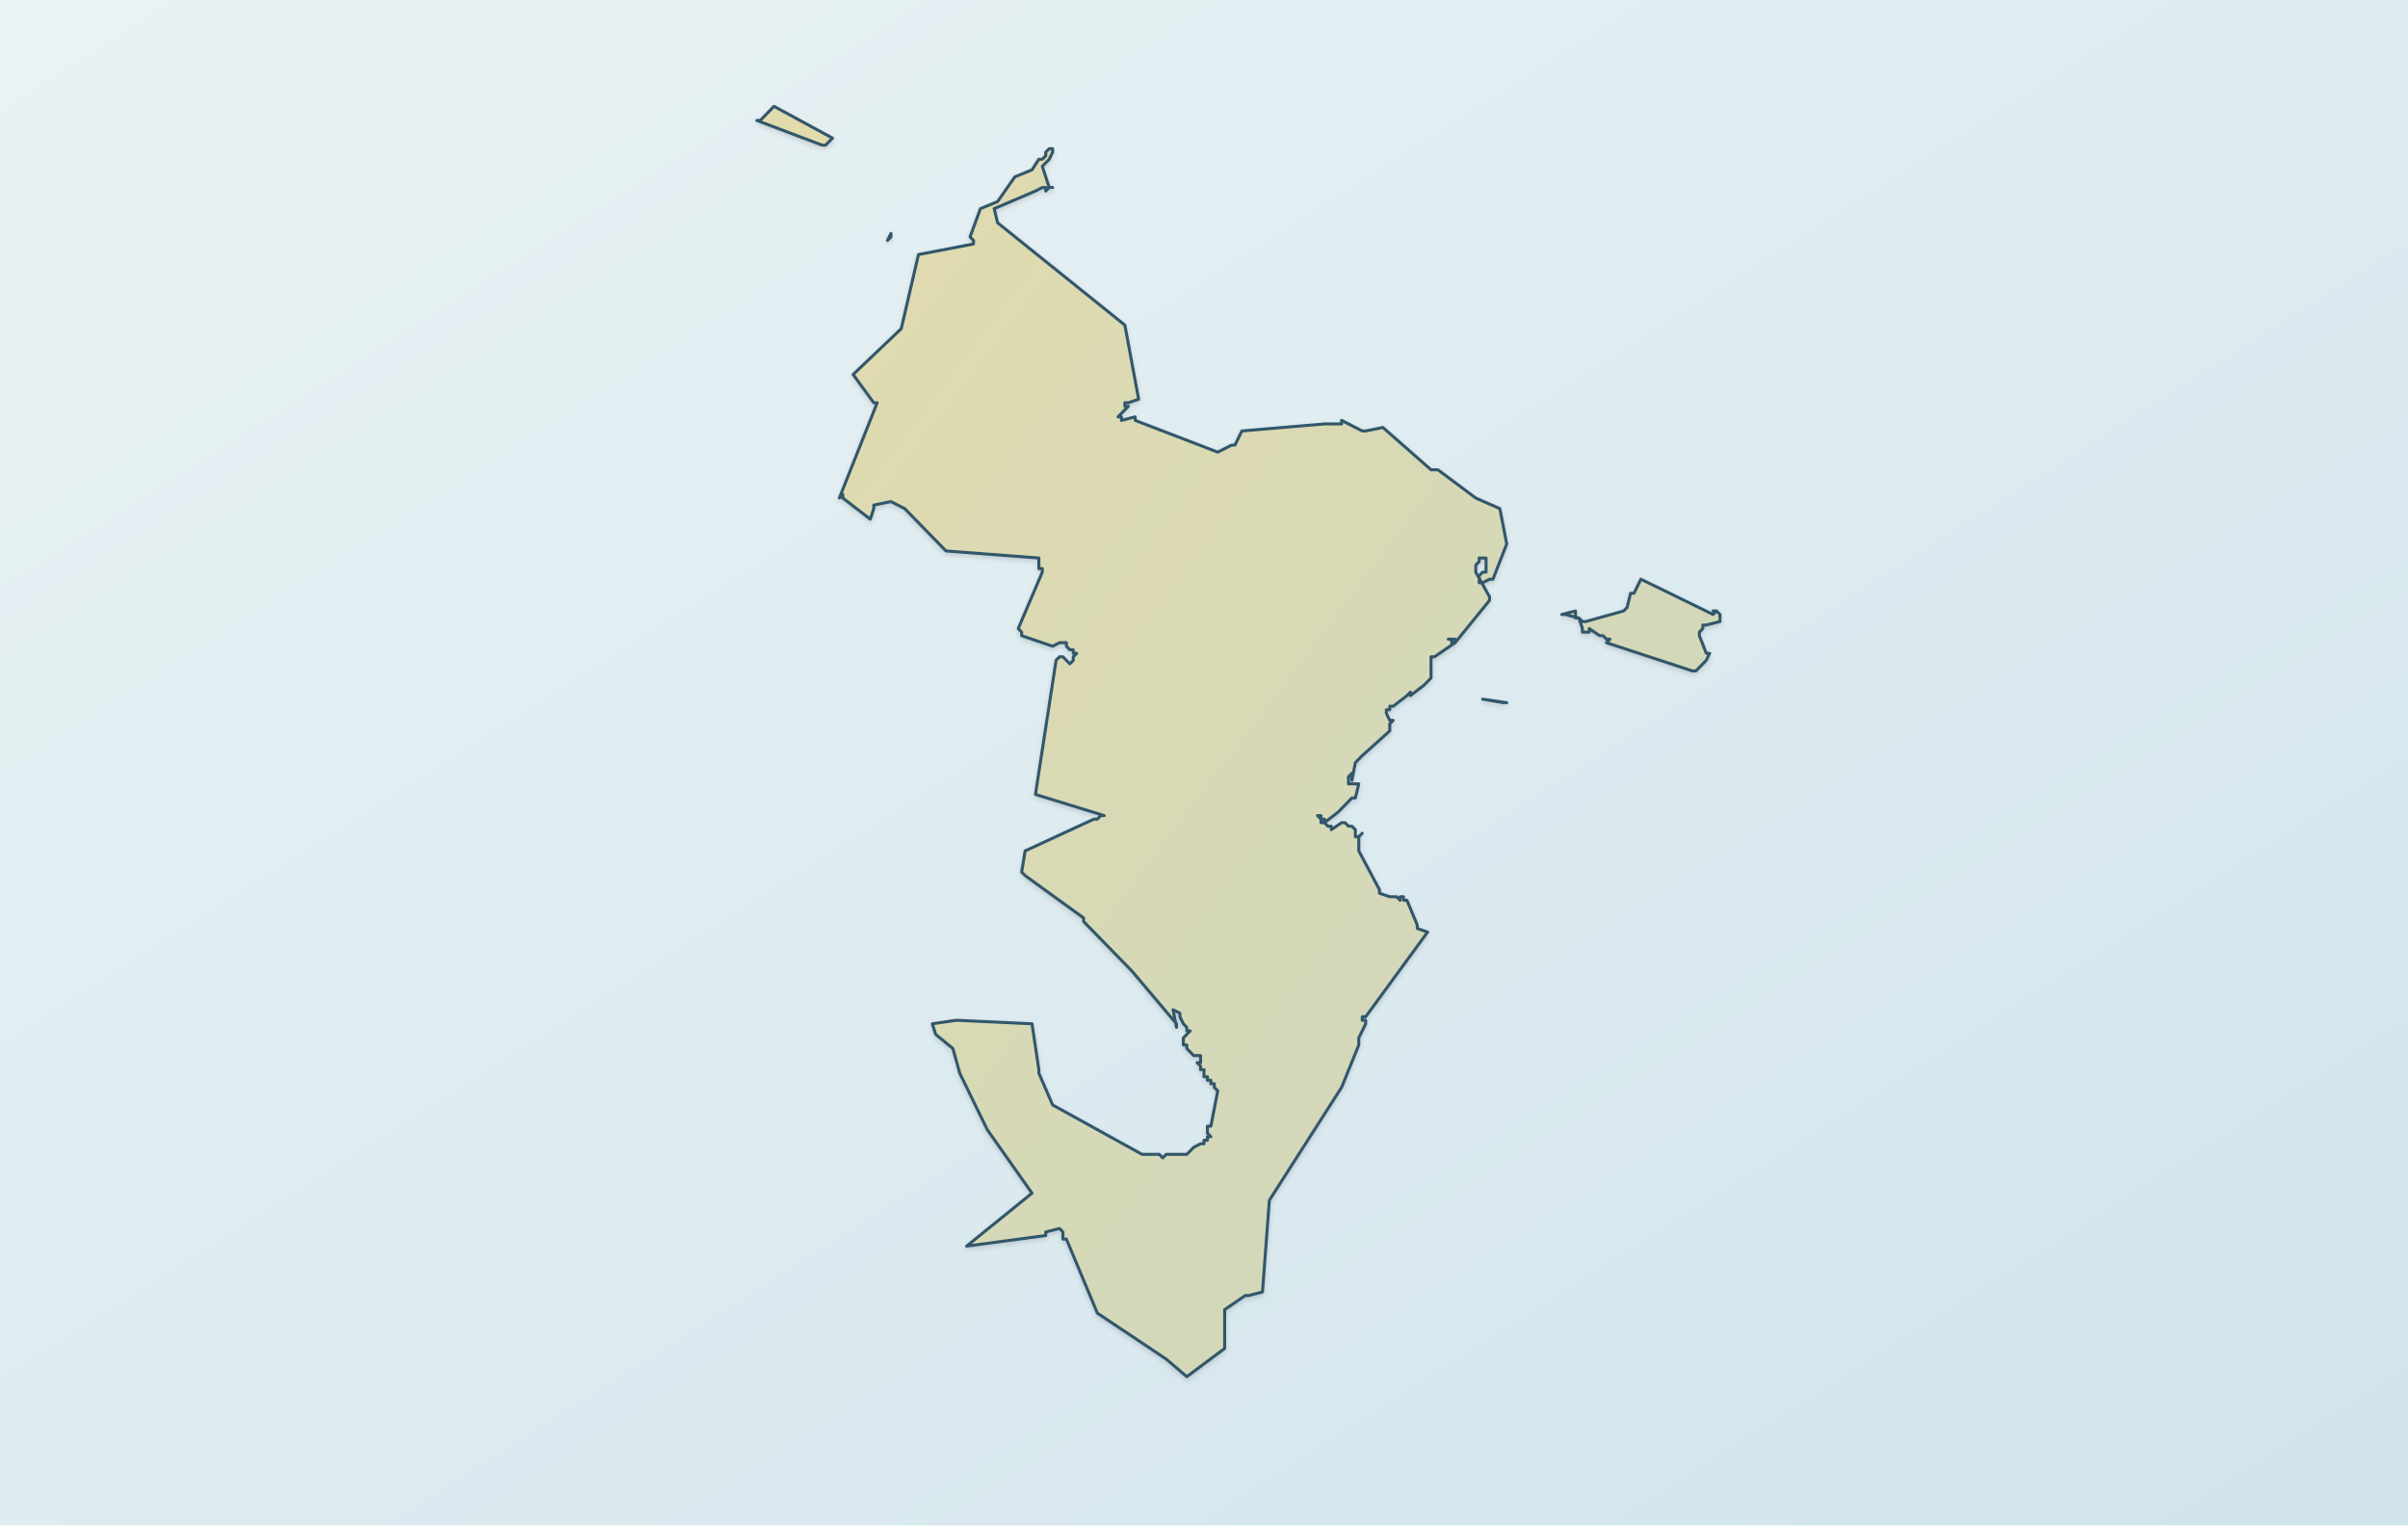
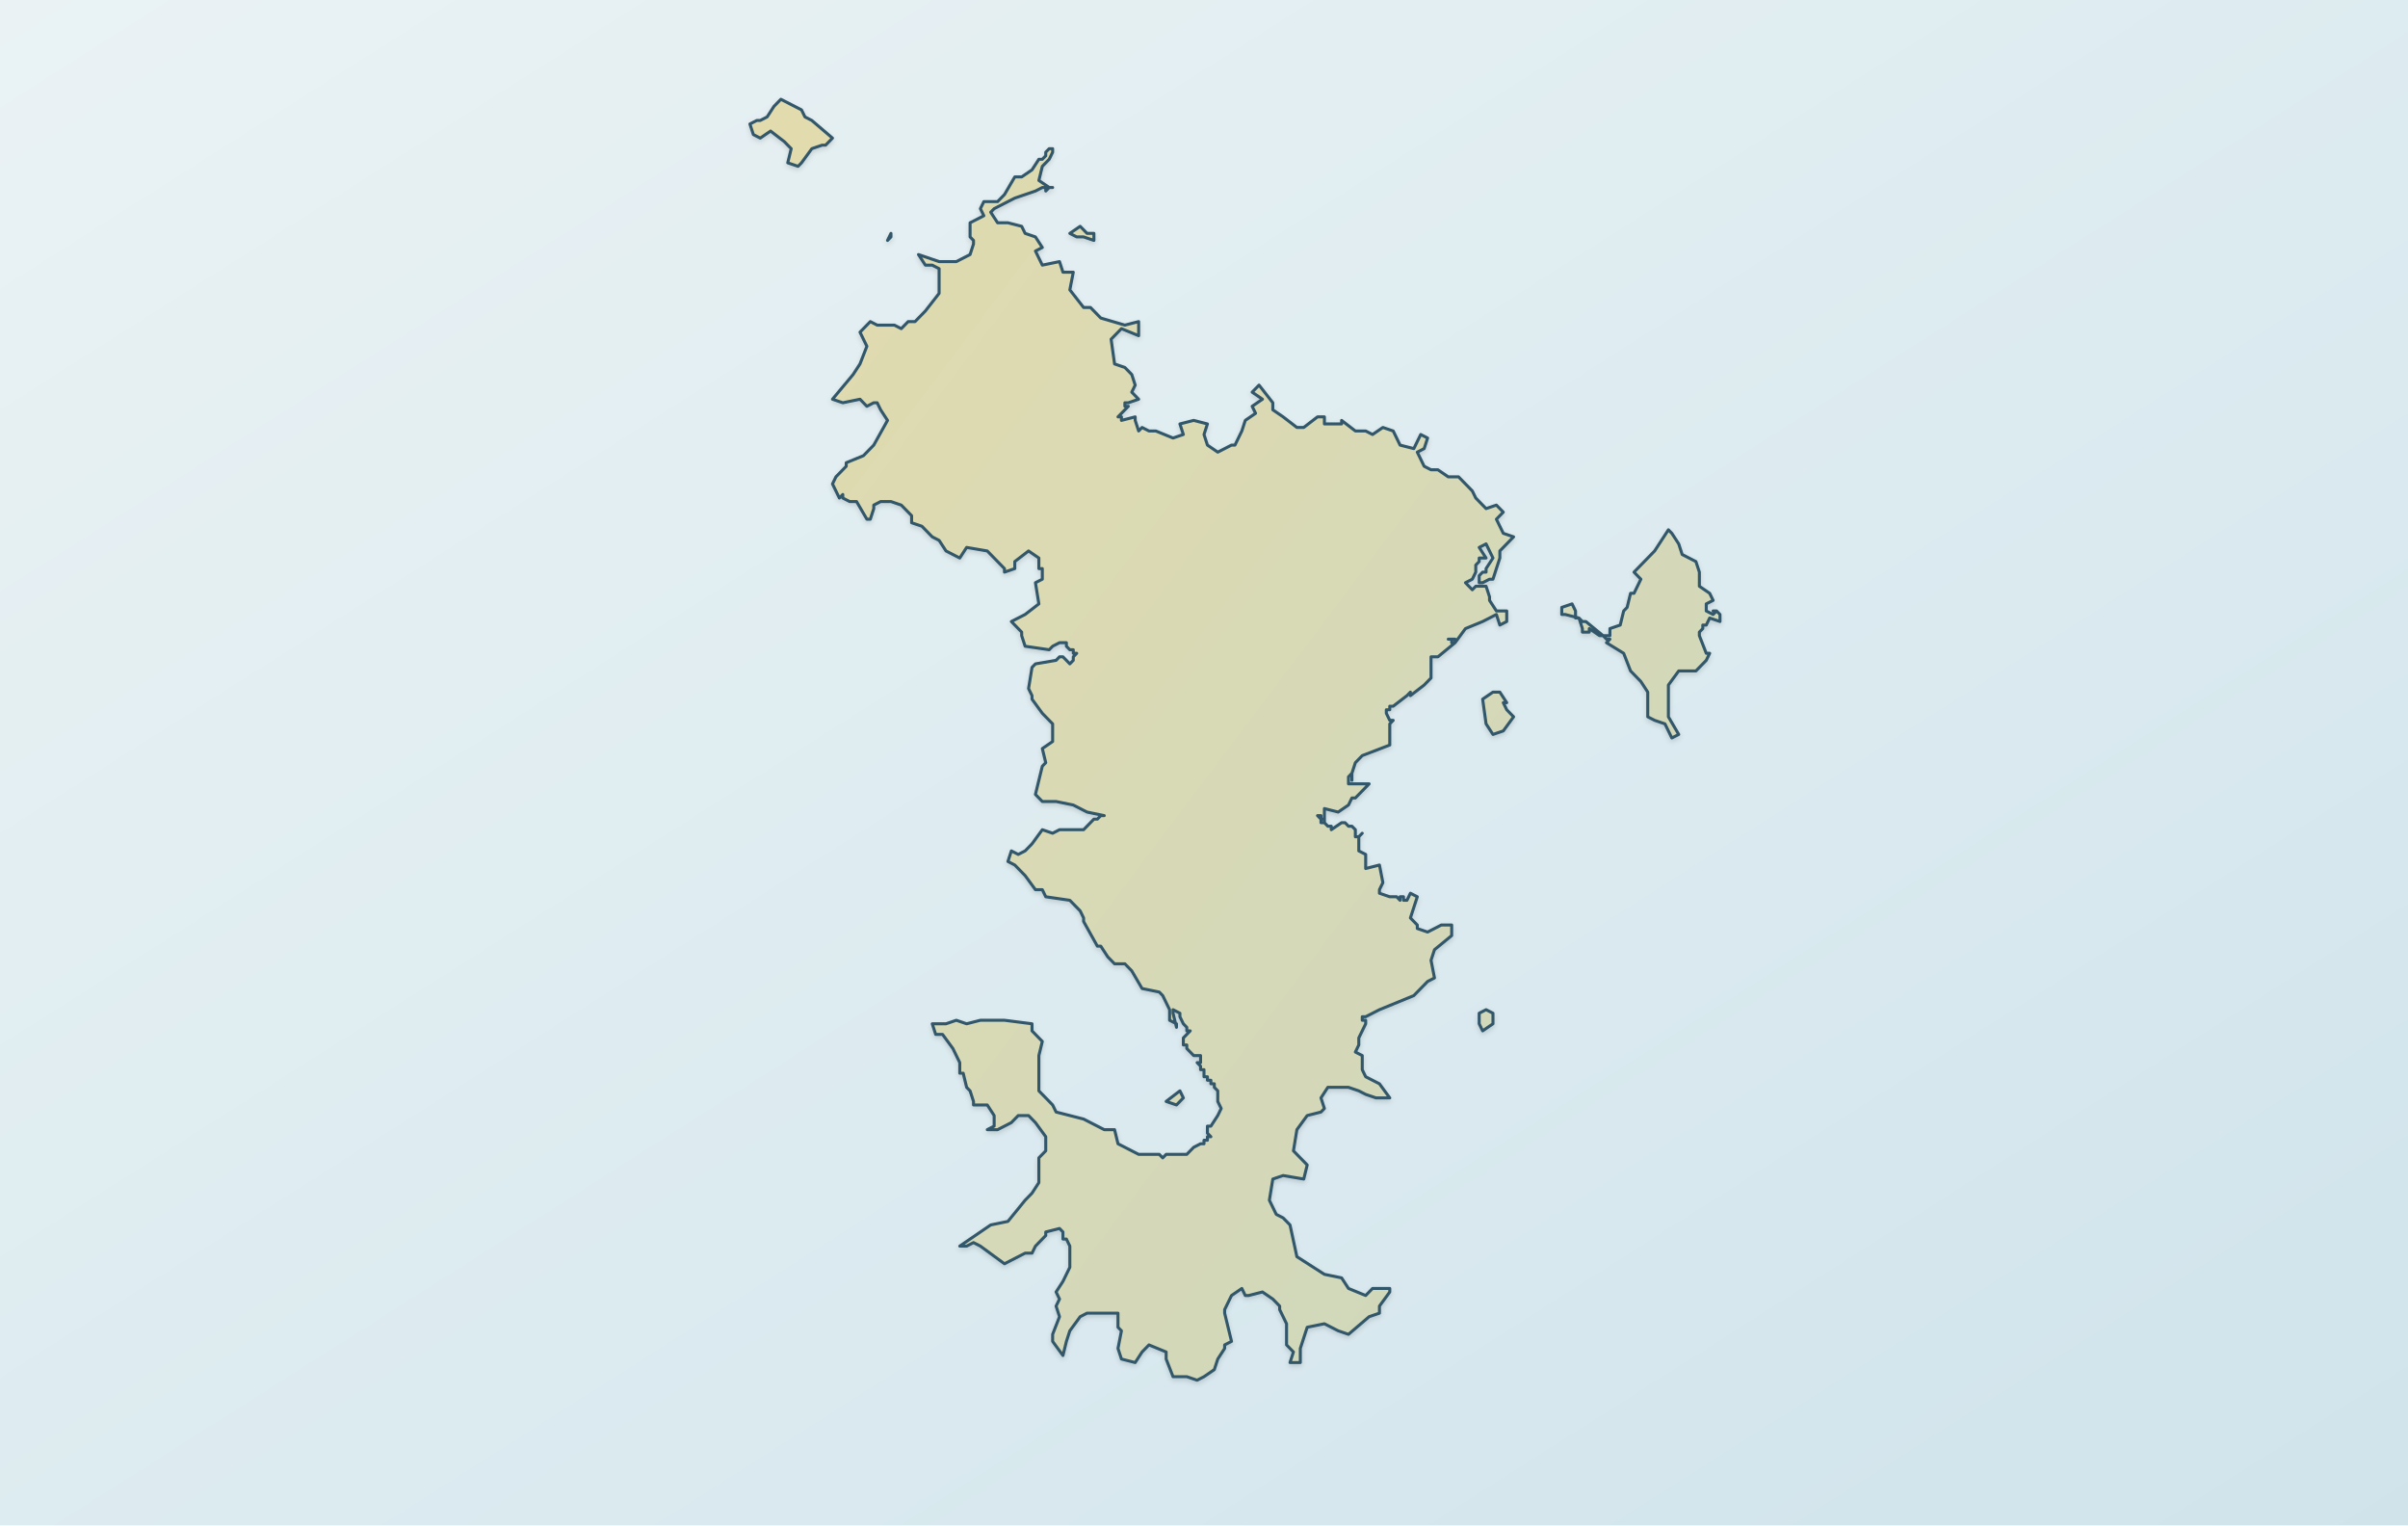
<svg xmlns="http://www.w3.org/2000/svg" width="1200" height="760" viewBox="0 0 1200 760" role="img" aria-labelledby="mayotte-map-title mayotte-map-desc" data-map-style="journey-atlas-region-map" data-map-projection="local-equirectangular-fit-v1">
  <defs>
    <linearGradient id="sea" x1="0" y1="0" x2="1" y2="1">
      <stop stop-color="#eaf2f4" />
      <stop offset=".55" stop-color="#dcebf0" />
      <stop offset="1" stop-color="#d0e3eb" />
    </linearGradient>
    <linearGradient id="land" x1="0" y1="0" x2="1" y2="1">
      <stop stop-color="#e2dbad" />
      <stop offset="1" stop-color="#cdd7be" />
    </linearGradient>
    <filter id="shadow">
      <feDropShadow dx="0" dy="1.2" stdDeviation="1.2" flood-opacity=".14" />
    </filter>
  </defs>
  <rect width="1200" height="760" fill="url(#sea)" />
  <g id="mayotte-island-coastlines" filter="url(#shadow)">
-     <path fill="url(#land)" fill-rule="evenodd" stroke="#31576a" stroke-width="1.5" stroke-linejoin="round" d="M738.86,348.35L750.86,350.11L749.14,350.11L738.86,348.35Z M425.14,186.60L449.14,163.75L457.71,126.83L485.14,121.55L485.14,119.79L483.43,118.04L488.57,103.97L497.14,100.45L505.71,88.15L514.29,84.63L517.71,79.36L519.43,79.36L521.14,77.60L521.14,75.84L522.86,74.08L524.57,74.08L524.57,75.84L524.57,74.08L524.57,75.84L522.86,79.36L519.43,82.87L522.86,93.42L524.57,93.42L522.86,93.42L521.14,95.18L521.14,93.42L519.43,93.42L516.00,95.18L495.43,103.97L497.14,111.00L560.57,161.99L567.43,198.91L562.29,200.67L560.57,200.67L560.57,202.43L562.29,202.43L558.86,205.94L557.14,207.70L558.86,207.70L558.86,209.46L565.71,207.70L565.71,209.46L606.86,225.28L613.71,221.77L615.43,221.77L618.86,214.73L660.00,211.22L661.71,211.22L666.86,211.22L668.57,211.22L668.57,209.46L678.86,214.73L680.57,214.73L689.14,212.98L713.14,234.07L716.57,234.07L735.43,248.14L747.43,253.41L750.86,270.99L744.00,288.58L742.29,288.58L738.86,290.33L737.14,290.33L737.14,288.58L737.14,286.82L738.86,285.06L740.57,285.06L740.57,283.30L740.57,278.03L738.86,278.03L737.14,278.03L737.14,279.79L735.43,281.54L735.43,283.30L735.43,285.06L742.29,297.37L742.29,299.13L725.14,320.22L725.14,318.46L723.43,318.46L721.71,318.46L723.43,318.46L723.43,320.22L725.14,320.22L714.86,327.26L713.14,327.26L713.14,329.01L713.14,330.77L713.14,336.05L713.14,337.80L711.43,339.56L709.71,341.32L702.86,346.60L702.86,344.84L701.14,346.60L694.29,351.87L692.57,351.87L692.57,353.63L690.86,353.63L690.86,355.39L692.57,358.90L694.29,358.90L692.57,360.66L692.57,362.42L692.57,364.18L678.86,376.48L677.14,378.24L675.43,380.00L673.71,388.79L673.71,387.03L673.71,385.27L672.00,387.03L672.00,388.79L672.00,390.55L673.71,390.55L675.43,390.55L677.14,390.55L675.43,397.58L673.71,397.58L666.86,404.61L660.00,409.89L660.00,408.13L658.29,408.13L658.29,406.37L656.57,406.37L658.29,408.13L658.29,409.89L660.00,409.89L661.71,411.65L663.43,411.65L663.43,413.40L668.57,409.89L670.29,409.89L672.00,411.65L673.71,411.65L675.43,413.40L675.43,415.16L675.43,416.92L677.14,416.92L678.86,415.16L677.14,416.92L677.14,423.95L687.43,443.29L687.43,445.05L692.57,446.81L694.29,446.81L696.00,446.81L697.71,448.57L697.71,446.81L699.43,446.81L699.43,448.57L701.14,448.57L706.29,460.87L706.29,462.63L711.43,464.39L680.57,506.59L678.86,506.59L678.86,508.34L680.57,508.34L680.57,510.10L677.14,517.14L677.14,520.65L668.57,541.75L632.57,598.01L629.14,643.72L622.29,645.48L620.57,645.48L610.29,652.51L610.29,654.27L610.29,670.09L610.29,671.85L591.43,685.92L581.14,677.13L546.86,654.27L531.43,617.35L529.71,617.35L529.71,615.59L529.71,613.83L528.00,612.08L521.14,613.83L521.14,615.59L481.71,620.87L514.29,594.49L492.00,562.85L485.14,548.78L478.29,534.72L474.86,522.41L466.29,515.38L464.57,510.10L476.57,508.34L514.29,510.10L517.71,532.96L517.71,534.72L524.57,550.54L569.14,575.15L570.86,575.15L574.29,575.15L576.00,575.15L577.71,575.15L579.43,576.91L581.14,575.15L582.86,575.15L584.57,575.15L586.29,575.15L588.00,575.15L589.71,575.15L591.43,575.15L594.86,571.64L598.29,569.88L600.00,569.88L600.00,568.12L601.71,568.12L601.71,566.36L603.43,566.36L601.71,564.61L601.71,562.85L601.71,561.09L603.43,561.09L606.86,543.51L605.14,541.75L605.14,539.99L603.43,539.99L603.43,538.23L601.71,538.23L601.71,536.48L600.00,536.48L600.00,534.72L600.00,532.96L598.29,532.96L598.29,531.20L596.57,529.44L598.29,529.44L598.29,527.68L598.29,525.93L596.57,525.93L594.86,525.93L591.43,522.41L591.43,520.65L589.71,520.65L589.71,518.89L589.71,517.14L591.43,515.38L593.14,513.62L591.43,513.62L591.43,511.86L589.71,510.10L588.00,506.59L588.00,504.83L584.57,503.07L586.29,511.86L586.29,510.10L564.00,483.73L540.00,459.12L540.00,457.36L510.86,436.26L509.14,434.50L510.86,423.95L545.14,408.13L546.86,408.13L548.57,406.37L550.29,406.37L516.00,395.82L526.29,329.01L528.00,327.26L529.71,327.26L531.43,329.01L533.14,330.77L534.86,329.01L534.86,327.26L536.57,325.50L534.86,325.50L534.86,323.74L533.14,323.74L531.43,321.98L531.43,320.22L529.71,320.22L528.00,320.22L524.57,321.98L509.14,316.71L509.14,314.95L507.43,313.19L519.43,285.06L519.43,283.30L517.71,283.30L517.71,281.54L517.71,279.79L517.71,278.03L471.43,274.51L450.86,253.41L444.00,249.90L435.43,251.66L435.43,253.41L433.71,258.69L420.00,248.14L420.00,246.38L418.29,248.14L437.14,200.67L435.43,200.67L425.14,186.60ZM444.00,118.04L444.00,116.28L442.29,119.79L444.00,118.04Z M377.14,60.02L378.86,60.02L385.71,52.98L414.86,68.81L411.43,72.32L409.71,72.32L377.14,60.02Z M778.29,306.16L785.14,304.40L785.14,306.16L785.14,307.92L786.86,307.92L788.57,309.67L790.29,309.67L809.14,304.40L810.86,302.64L812.57,295.61L814.29,295.61L817.71,288.58L853.71,306.16L855.43,304.40L853.71,304.40L855.43,304.40L857.14,306.16L857.14,307.92L857.14,309.67L850.29,311.43L848.57,311.43L848.57,313.19L846.86,314.95L846.86,316.71L850.29,325.50L852.00,325.50L850.29,329.01L848.57,330.77L846.86,332.53L845.14,334.29L843.43,334.29L800.57,320.22L802.29,318.46L800.57,318.46L798.86,316.71L797.14,316.71L792.00,313.19L792.00,314.95L788.57,314.95L788.57,313.19L786.86,307.92L780.00,306.16L778.29,306.16Z" />
+     <path fill="url(#land)" fill-rule="evenodd" stroke="#31576a" stroke-width="1.5" stroke-linejoin="round" d="M581.14,548.78L588.00,543.51L589.71,547.02L586.29,550.54L581.14,548.78Z M737.14,510.10L737.14,504.83L740.57,503.07L744.00,504.83L744.00,510.10L738.86,513.62L737.14,510.10Z M738.86,348.35L744.00,344.84L747.43,344.84L750.86,350.11L749.14,350.11L750.86,353.63L754.29,357.14L749.14,364.18L744.00,365.93L740.57,360.66L738.86,348.35Z M425.14,186.60L428.57,181.33L432.00,172.54L428.57,165.51L433.71,160.23L437.14,161.99L445.71,161.99L449.14,163.75L452.57,160.23L456.00,160.23L461.14,154.96L468.00,146.17L468.00,140.89L468.00,133.86L464.57,132.10L461.14,132.10L457.71,126.83L468.00,130.34L476.57,130.34L483.43,126.83L485.14,121.55L485.14,119.79L483.43,118.04L483.43,111.00L490.29,107.49L488.57,103.97L490.29,100.45L497.14,100.45L500.57,96.94L505.71,88.15L509.14,88.15L514.29,84.63L517.71,79.36L519.43,79.36L521.14,77.60L521.14,75.84L522.86,74.08L524.57,74.08L524.57,75.84L524.57,74.08L524.57,75.84L522.86,79.36L519.43,82.87L517.71,89.91L522.86,93.42L524.57,93.42L522.86,93.42L521.14,95.18L521.14,93.42L519.43,93.42L516.00,95.18L505.71,98.70L495.43,103.97L493.71,105.73L497.14,111.00L502.29,111.00L509.14,112.76L510.86,116.28L516.00,118.04L519.43,123.31L516.00,125.07L519.43,132.10L528.00,130.34L529.71,135.62L534.86,135.62L533.14,144.41L540.00,153.20L543.43,153.20L548.57,158.47L560.57,161.99L567.43,160.23L567.43,167.26L558.86,163.75L553.71,169.02L555.43,181.33L560.57,183.09L564.00,186.60L565.71,191.88L564.00,195.39L567.43,198.91L562.29,200.67L560.57,200.67L560.57,202.43L562.29,202.43L558.86,205.94L557.14,207.70L558.86,207.70L558.86,209.46L565.71,207.70L565.71,209.46L567.43,214.73L569.14,212.98L572.57,214.73L576.00,214.73L584.57,218.25L589.71,216.49L588.00,211.22L594.86,209.46L601.71,211.22L600.00,216.49L601.71,221.77L606.86,225.28L613.71,221.77L615.43,221.77L618.86,214.73L620.57,209.46L625.71,205.94L624.00,202.43L629.14,198.91L624.00,195.39L627.43,191.88L634.29,200.67L634.29,204.19L639.43,207.70L646.29,212.98L649.71,212.98L656.57,207.70L660.00,207.70L660.00,211.22L661.71,211.22L666.86,211.22L668.57,211.22L668.57,209.46L675.43,214.73L678.86,214.73L680.57,214.73L684.00,216.49L689.14,212.98L694.29,214.73L697.71,221.77L704.57,223.52L708.00,216.49L711.43,218.25L709.71,223.52L706.29,225.28L709.71,232.32L713.14,234.07L716.57,234.07L721.71,237.59L726.86,237.59L733.71,244.62L735.43,248.14L740.57,253.41L745.71,251.66L747.43,253.41L749.14,255.17L745.71,258.69L749.14,265.72L754.29,267.48L750.86,270.99L747.43,274.51L747.43,278.03L745.71,283.30L744.00,288.58L742.29,288.58L738.86,290.33L737.14,290.33L737.14,288.58L737.14,286.82L738.86,285.06L740.57,285.06L740.57,283.30L744.00,278.03L740.57,270.99L737.14,272.75L740.57,278.03L738.86,278.03L737.14,278.03L737.14,279.79L735.43,281.54L735.43,283.30L735.43,285.06L733.71,288.58L730.29,290.33L733.71,293.85L735.43,292.09L740.57,292.09L742.29,297.37L742.29,299.13L745.71,304.40L750.86,304.40L750.86,309.67L747.43,311.43L745.71,306.16L738.86,309.67L730.29,313.19L725.14,320.22L725.14,318.46L723.43,318.46L721.71,318.46L723.43,318.46L723.43,320.22L725.14,320.22L716.57,327.26L714.86,327.26L713.14,327.26L713.14,329.01L713.14,330.77L713.14,336.05L713.14,337.80L711.43,339.56L709.71,341.32L702.86,346.60L702.86,344.84L701.14,346.60L694.29,351.87L692.57,351.87L692.57,353.63L690.86,353.63L690.86,355.39L692.57,358.90L694.29,358.90L692.57,360.66L692.57,362.42L692.57,364.18L692.57,371.21L678.86,376.48L677.14,378.24L675.43,380.00L673.71,385.27L673.71,388.79L673.71,387.03L673.71,385.27L672.00,387.03L672.00,388.79L672.00,390.55L673.71,390.55L675.43,390.55L677.14,390.55L682.29,390.55L678.86,394.07L675.43,397.58L673.71,397.58L672.00,401.10L666.86,404.61L660.00,402.86L660.00,409.89L660.00,408.13L658.29,408.13L658.29,406.37L656.57,406.37L658.29,408.13L658.29,409.89L660.00,409.89L661.71,411.65L663.43,411.65L663.43,413.40L668.57,409.89L670.29,409.89L672.00,411.65L673.71,411.65L675.43,413.40L675.43,415.16L675.43,416.92L677.14,416.92L678.86,415.16L677.14,416.92L677.14,423.95L680.57,425.71L680.57,432.74L687.43,430.99L689.14,439.78L687.43,443.29L687.43,445.05L692.57,446.81L694.29,446.81L696.00,446.81L697.71,448.57L697.71,446.81L699.43,446.81L699.43,448.57L701.14,448.57L702.86,445.05L706.29,446.81L702.86,457.36L706.29,460.87L706.29,462.63L711.43,464.39L718.29,460.87L723.43,460.87L723.43,466.15L714.86,473.18L713.14,478.46L714.86,487.25L711.43,489.01L706.29,494.28L704.57,496.04L687.43,503.07L680.57,506.59L678.86,506.59L678.86,508.34L680.57,508.34L680.57,510.10L677.14,517.14L677.14,520.65L675.43,524.17L678.86,525.93L678.86,532.96L680.57,536.48L687.43,539.99L692.57,547.02L685.71,547.02L680.57,545.27L677.14,543.51L672.00,541.75L668.57,541.75L661.71,541.75L658.29,547.02L660.00,552.30L658.29,554.06L651.43,555.81L646.29,562.85L644.57,573.40L651.43,580.43L649.71,587.46L639.43,585.70L634.29,587.46L632.57,598.01L636.00,605.04L639.43,606.80L642.86,610.32L646.29,626.14L660.00,634.93L668.57,636.69L672.00,641.96L680.57,645.48L684.00,641.96L692.57,641.96L692.57,643.72L687.43,650.75L687.43,654.27L682.29,656.03L672.00,664.82L666.86,663.06L660.00,659.55L651.43,661.30L648.00,671.85L648.00,678.88L642.86,678.88L644.57,673.61L641.14,670.09L641.14,659.55L637.71,652.51L637.71,650.75L634.29,647.24L629.14,643.72L622.29,645.48L620.57,645.48L618.86,641.96L613.71,645.48L610.29,652.51L610.29,654.27L613.71,668.34L610.29,670.09L610.29,671.85L606.86,677.13L605.14,682.40L600.00,685.92L596.57,687.68L591.43,685.92L584.57,685.92L581.14,677.13L581.14,673.61L572.57,670.09L569.14,673.61L565.71,678.88L558.86,677.13L557.14,671.85L558.86,663.06L557.14,661.30L557.14,654.27L553.71,654.27L546.86,654.27L541.71,654.27L538.29,656.03L533.14,663.06L531.43,668.34L529.71,675.37L524.57,668.34L524.57,664.82L528.00,656.03L526.29,650.75L528.00,647.24L526.29,643.72L529.71,638.45L533.14,631.42L533.14,620.87L531.43,617.35L529.71,617.35L529.71,615.59L529.71,613.83L528.00,612.08L521.14,613.83L521.14,615.59L516.00,620.87L514.29,624.38L510.86,624.38L500.57,629.66L488.57,620.87L485.14,619.11L481.71,620.87L478.29,620.87L493.71,610.32L502.29,608.56L510.86,598.01L514.29,594.49L517.71,589.22L517.71,576.91L521.14,573.40L521.14,569.88L521.14,566.36L516.00,559.33L512.57,555.81L507.43,555.81L504.00,559.33L497.14,562.85L492.00,562.85L495.43,561.09L495.43,555.81L492.00,550.54L485.14,550.54L485.14,548.78L483.43,543.51L481.71,541.75L480.00,534.72L478.29,534.72L478.29,529.44L474.86,522.41L469.71,515.38L466.29,515.38L464.57,510.10L471.43,510.10L476.57,508.34L481.71,510.10L488.57,508.34L493.71,508.34L500.57,508.34L514.29,510.10L514.29,513.62L519.43,518.89L517.71,525.93L517.71,532.96L517.71,534.72L517.71,543.51L521.14,547.02L524.57,550.54L526.29,554.06L540.00,557.57L550.29,562.85L555.43,562.85L557.14,569.88L560.57,571.64L567.43,575.15L569.14,575.15L570.86,575.15L574.29,575.15L576.00,575.15L577.71,575.15L579.43,576.91L581.14,575.15L582.86,575.15L584.57,575.15L586.29,575.15L588.00,575.15L589.71,575.15L591.43,575.15L594.86,571.64L598.29,569.88L600.00,569.88L600.00,568.12L601.71,568.12L601.71,566.36L603.43,566.36L601.71,564.61L601.71,562.85L601.71,561.09L603.43,561.09L606.86,555.81L608.57,552.30L606.86,548.78L606.86,543.51L605.14,541.75L605.14,539.99L603.43,539.99L603.43,538.23L601.71,538.23L601.71,536.48L600.00,536.48L600.00,534.72L600.00,532.96L598.29,532.96L598.29,531.20L596.57,529.44L598.29,529.44L598.29,527.68L598.29,525.93L596.57,525.93L594.86,525.93L591.43,522.41L591.43,520.65L589.71,520.65L589.71,518.89L589.71,517.14L591.43,515.38L593.14,513.62L591.43,513.62L591.43,511.86L589.71,510.10L588.00,506.59L588.00,504.83L584.57,503.07L584.57,504.83L586.29,511.86L586.29,510.10L582.86,508.34L582.86,503.07L579.43,496.04L577.71,494.28L569.14,492.52L564.00,483.73L560.57,480.21L555.43,480.21L552.00,476.70L548.57,471.42L546.86,471.42L540.00,459.12L540.00,457.36L538.29,453.84L533.14,448.57L521.14,446.81L519.43,443.29L516.00,443.29L510.86,436.26L509.14,434.50L505.71,430.99L502.29,429.23L504.00,423.95L507.43,425.71L510.86,423.95L514.29,420.44L519.43,413.40L524.57,415.16L528.00,413.40L531.43,413.40L540.00,413.40L545.14,408.13L546.86,408.13L548.57,406.37L550.29,406.37L541.71,404.61L534.86,401.10L526.29,399.34L519.43,399.34L516.00,395.82L517.71,388.79L519.43,381.76L521.14,380.00L519.43,372.97L524.57,369.45L524.57,360.66L519.43,355.39L514.29,348.35L514.29,346.60L512.57,343.08L514.29,332.53L516.00,330.77L526.29,329.01L528.00,327.26L529.71,327.26L531.43,329.01L533.14,330.77L534.86,329.01L534.86,327.26L536.57,325.50L534.86,325.50L534.86,323.74L533.14,323.74L531.43,321.98L531.43,320.22L529.71,320.22L528.00,320.22L524.57,321.98L522.86,323.74L510.86,321.98L509.14,316.71L509.14,314.95L507.43,313.19L504.00,309.67L510.86,306.16L517.71,300.88L516.00,290.33L519.43,288.58L519.43,285.06L519.43,283.30L517.71,283.30L517.71,281.54L517.71,279.79L517.71,278.03L512.57,274.51L505.71,279.79L505.71,283.30L500.57,285.06L500.57,283.30L492.00,274.51L481.71,272.75L478.29,278.03L471.43,274.51L468.00,269.24L464.57,267.48L459.43,262.20L454.29,260.45L454.29,256.93L450.86,253.41L449.14,251.66L444.00,249.90L438.86,249.90L435.43,251.66L435.43,253.41L433.71,258.69L432.00,258.69L426.86,249.90L423.43,249.90L420.00,248.14L420.00,246.38L418.29,248.14L414.86,241.11L416.57,237.59L421.71,232.32L421.71,230.56L430.29,227.04L435.43,221.77L442.29,209.46L438.86,204.19L437.14,200.67L435.43,200.67L432.00,202.43L428.57,198.91L420.00,200.67L414.86,198.91L425.14,186.60Z M444.00,118.04L444.00,116.28L442.29,119.79L444.00,118.04Z M533.14,116.28L538.29,112.76L541.71,116.28L545.14,116.28L545.14,119.79L540.00,118.04L536.57,118.04L533.14,116.28Z M377.14,60.02L378.86,60.02L382.29,58.26L385.71,52.98L389.14,49.47L399.43,54.74L401.14,58.26L404.57,60.02L414.86,68.81L411.43,72.32L409.71,72.32L404.57,74.08L399.43,81.12L397.71,82.87L392.57,81.12L394.29,74.08L390.86,70.57L384.00,65.29L378.86,68.81L375.43,67.05L373.71,61.78L377.14,60.02Z M778.29,306.16L778.29,302.64L783.43,300.88L785.14,304.40L785.14,306.16L785.14,307.92L786.86,307.92L788.57,309.67L790.29,309.67L798.86,316.71L802.29,316.71L802.29,313.19L807.43,311.43L809.14,304.40L810.86,302.64L812.57,295.61L814.29,295.61L817.71,288.58L814.29,285.06L824.57,274.51L831.43,263.96L833.14,265.72L836.57,270.99L838.29,276.27L845.14,279.79L846.86,285.06L846.86,292.09L852.00,295.61L853.71,299.13L850.29,300.88L850.29,304.40L853.71,306.16L855.43,304.40L853.71,304.40L855.43,304.40L857.14,306.16L857.14,307.92L857.14,309.67L852.00,307.92L850.29,311.43L848.57,311.43L848.57,313.19L846.86,314.95L846.86,316.71L850.29,325.50L852.00,325.50L850.29,329.01L848.57,330.77L846.86,332.53L845.14,334.29L843.43,334.29L836.57,334.29L831.43,341.32L831.43,343.08L831.43,357.14L836.57,365.93L833.14,367.69L829.71,360.66L824.57,358.90L821.14,357.14L821.14,344.84L817.71,339.56L812.57,334.29L809.14,325.50L800.57,320.22L802.29,318.46L800.57,318.46L798.86,316.71L797.14,316.71L792.00,313.19L792.00,314.95L788.57,314.95L788.57,313.19L786.86,307.92L780.00,306.16L778.29,306.16Z" />
  </g>
  <g id="geographic-anchors" aria-hidden="true">
    <g id="hero-marker" data-latitude="-12.77066" data-longitude="45.28841" data-x="837.2743" data-y="284.4623" aria-hidden="true" />
    <g id="scene-marker-1" data-latitude="-12.9569" data-longitude="45.1337" data-x="572.0571" data-y="611.8996" aria-hidden="true" />
    <g id="scene-marker-2" data-latitude="-12.96257" data-longitude="45.08522" data-x="488.9486" data-y="621.8683" aria-hidden="true" />
    <g id="scene-marker-3" data-latitude="-12.67525" data-longitude="45.05207" data-x="432.1200" data-y="116.7175" aria-hidden="true" />
    <g id="scene-marker-4" data-latitude="-12.876" data-longitude="45.282517" data-x="827.1720" data-y="469.6655" aria-hidden="true" />
    <g id="scene-marker-5" data-latitude="-12.89904" data-longitude="45.17753" data-x="647.1943" data-y="510.1732" aria-hidden="true" />
    <g id="scene-marker-6" data-latitude="-12.7652" data-longitude="45.1045" data-x="522.0000" data-y="274.8628" aria-hidden="true" />
    <g id="scene-marker-7" data-latitude="-12.781795" data-longitude="45.257728" data-x="784.6766" data-y="304.0393" aria-hidden="true" />
-     <g id="scene-marker-8" data-latitude="-12.77728" data-longitude="45.2329" data-x="742.1143" data-y="296.1012" aria-hidden="true" />
+     <g id="scene-marker-8" data-latitude="-12.77728" data-longitude="45.2329" data-x="742.1143" data-y="296.1012" data-label-x="742.1143" data-label-y="258.1012" aria-hidden="true" />
  </g>
</svg>
